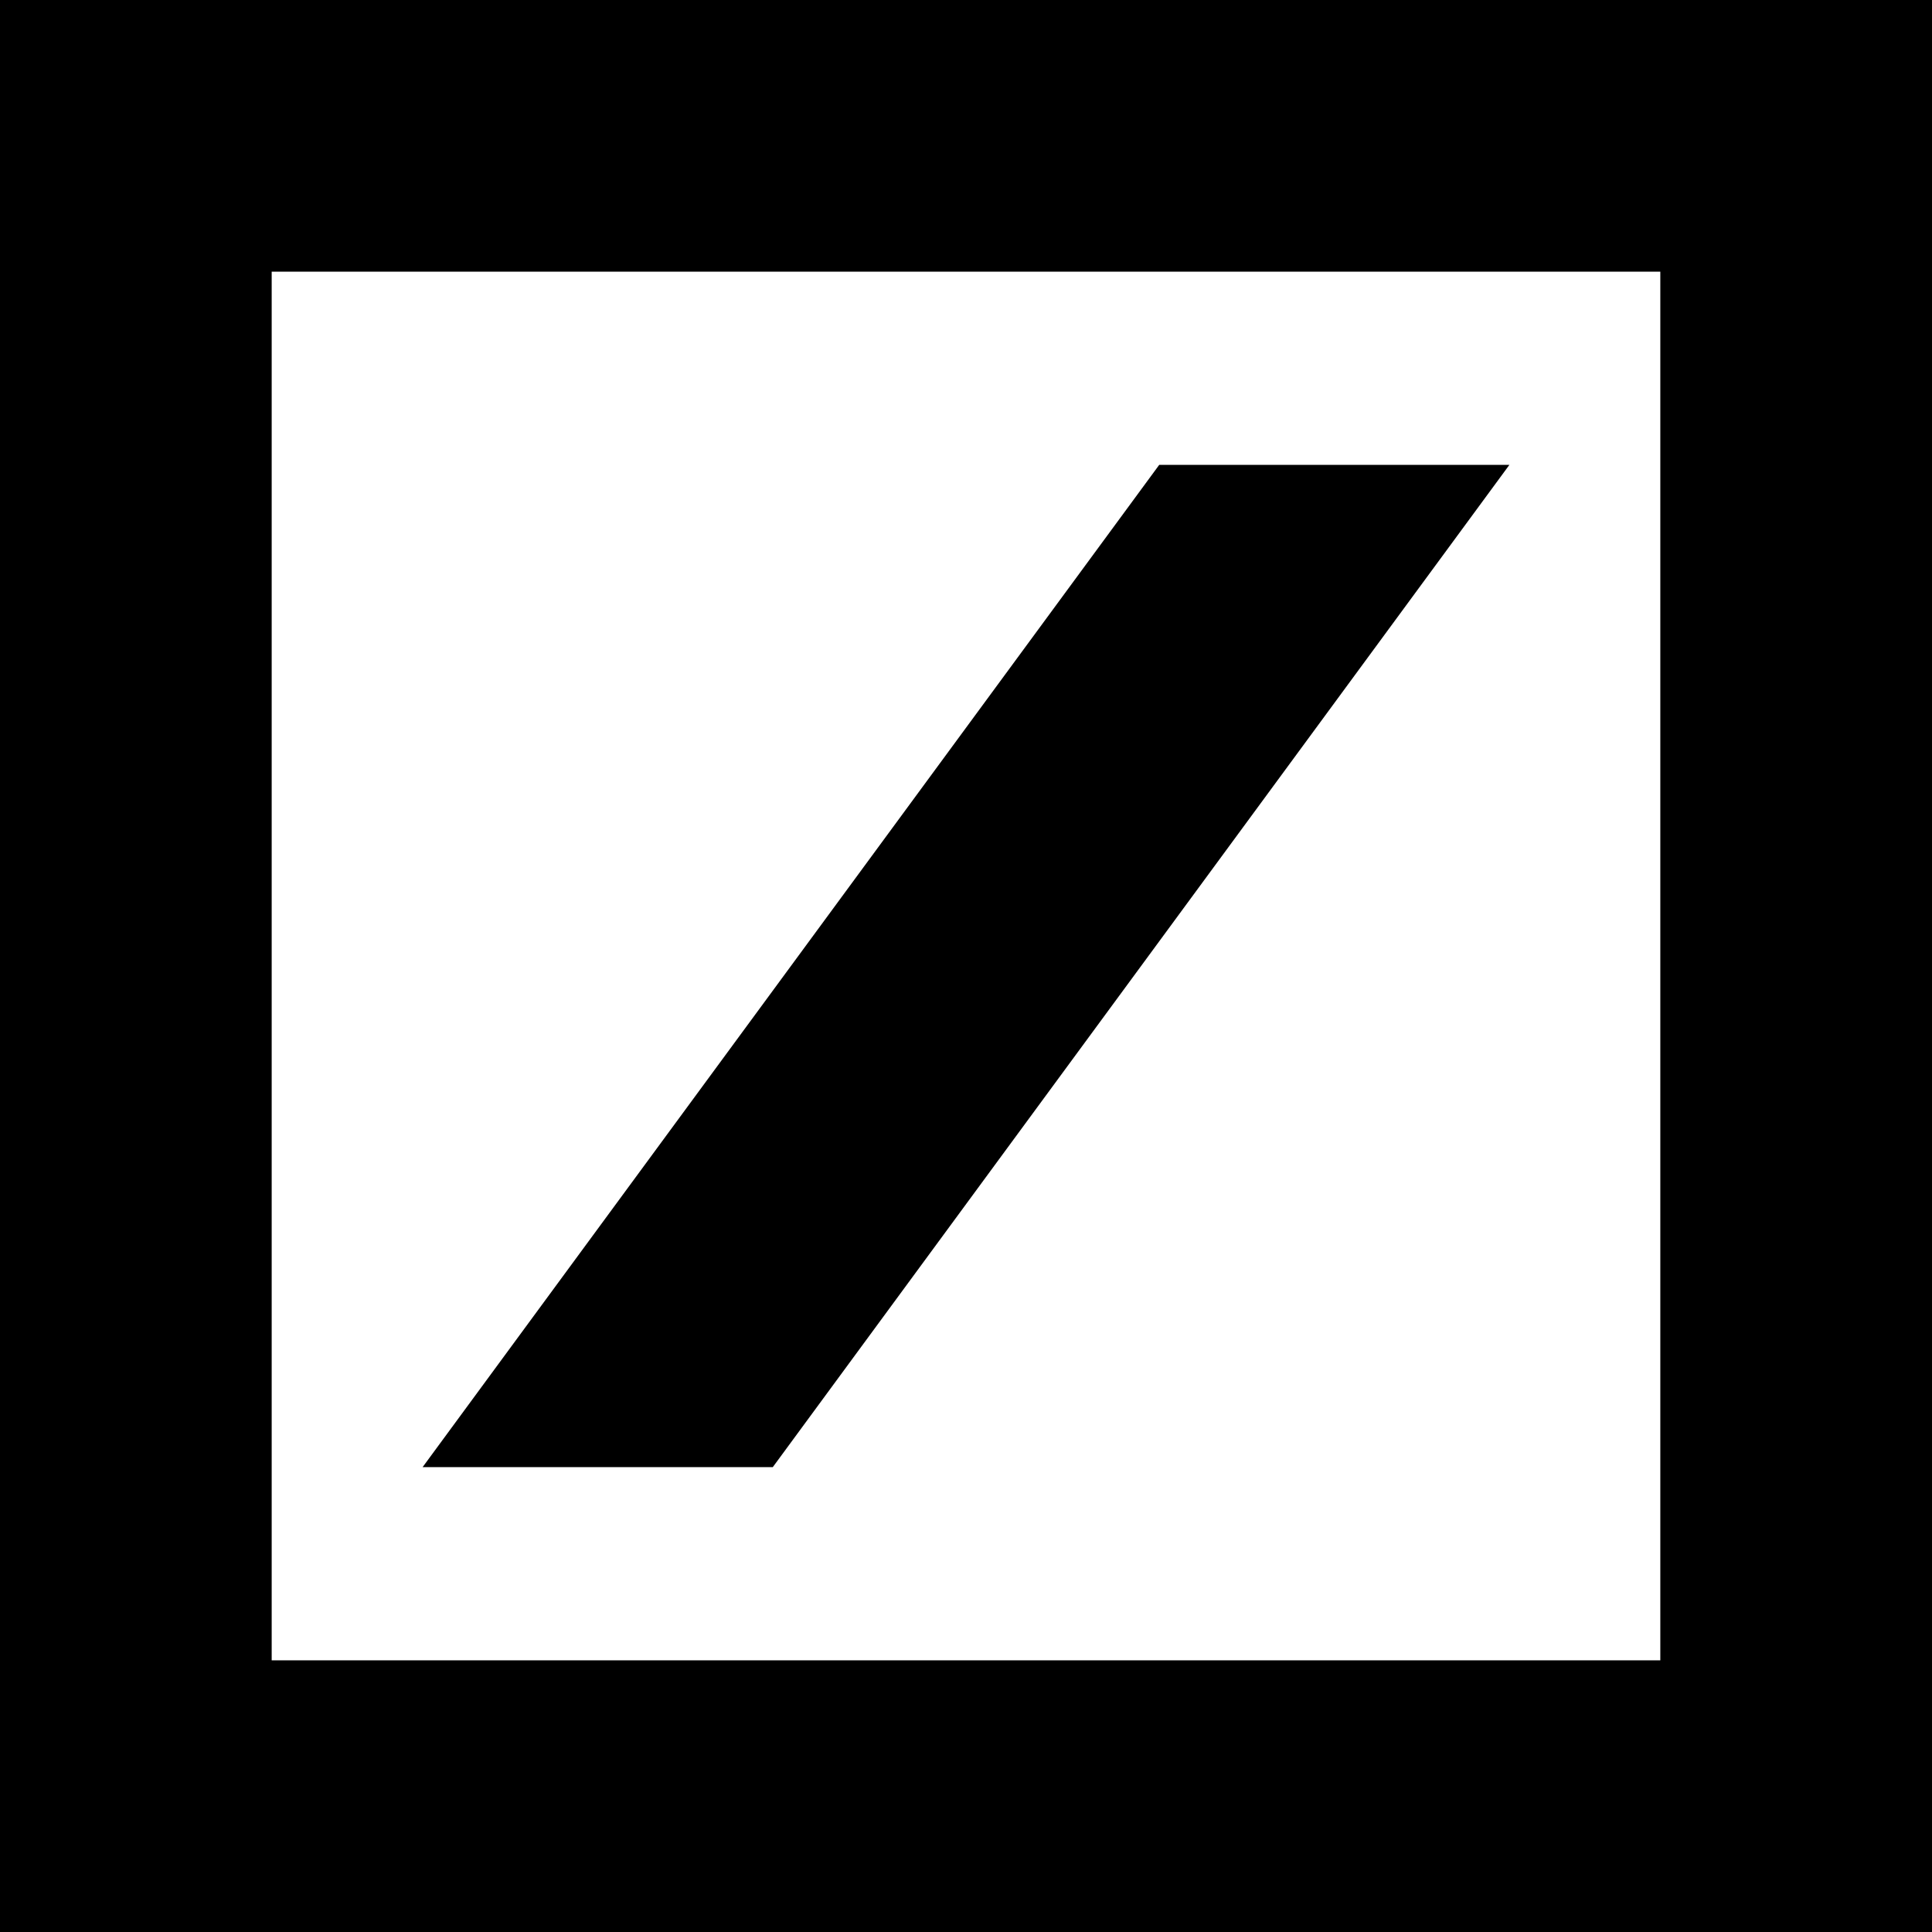
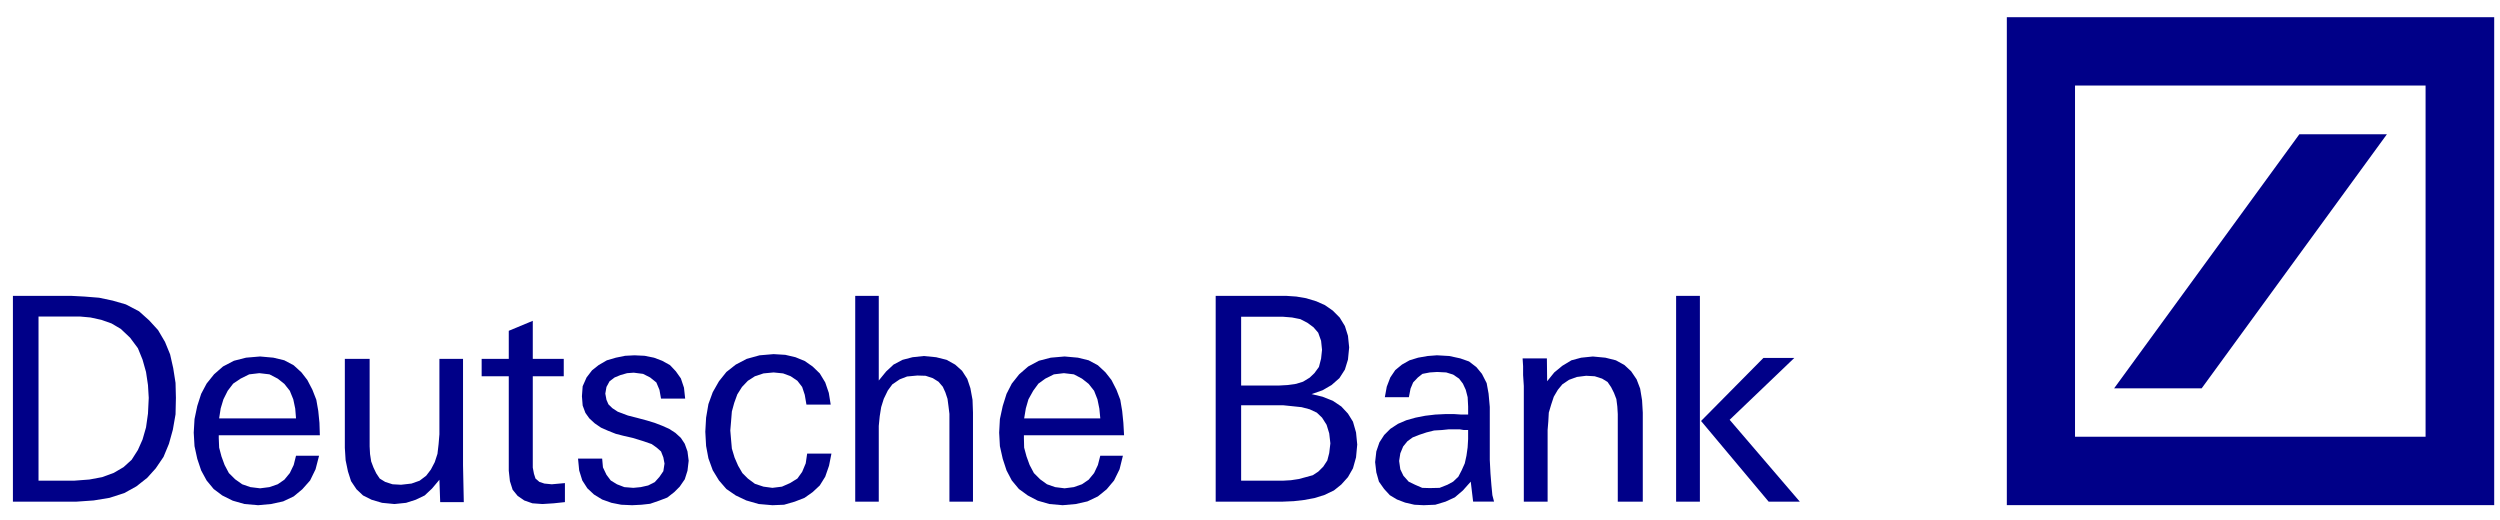
- <svg xmlns="http://www.w3.org/2000/svg" role="img" viewBox="0 0 24 24">
-   <path d="M3.375 3.375v17.25h17.25V3.375H3.375zM0 0h24v24H0V0zm5.25 18.225 9.15-12.45h4.35L9.6 18.225H5.25z" />
+ <svg xmlns="http://www.w3.org/2000/svg" version="1.0" width="250" height="52" id="svg2">
+   <defs id="defs4">
+     </defs>
+   <g transform="translate(-173.7654,-272.6408)" id="layer1" style="fill:#000088;fill-opacity:1">
+     <g transform="matrix(1.08064,0,0,1.08064,-170.8966,249.8327)" id="g2420" style="fill:#000088;fill-opacity:1">
+       <path d="M 514.58,57.04 L 531.72,33.53 L 539.821,33.53 L 522.68,57.04 L 514.58,57.04 z M 504.65,22.7 L 549.75,22.7 L 549.75,67.85 L 504.65,67.85 L 504.65,22.7 z M 510.96,29.02 L 510.96,61.52 L 543.4,61.52 L 543.4,29.02 L 510.96,29.02 L 510.96,29.02 z" id="path2384" style="fill:#000088;fill-rule:evenodd;fill-opacity:1" />
+       <g id="g2386" style="fill:#000088;fill-opacity:1">
+         <path d="M 330.12,51.542 L 329.26,51.036 L 328.326,50.706 L 327.32,50.485 L 326.352,50.397 L 322.507,50.397 L 322.507,65.589 L 325.776,65.589 L 327.213,65.48 L 328.398,65.259 L 329.475,64.863 L 330.374,64.335 L 331.126,63.652 L 331.702,62.749 L 332.133,61.78 L 332.455,60.658 L 332.636,59.381 L 332.707,57.927 L 332.636,56.739 L 332.455,55.528 L 332.133,54.383 L 331.702,53.326 L 330.982,52.358 L 330.12,51.542 z M 327.606,67.417 L 326.028,67.527 L 320.138,67.527 L 320.138,48.482 L 325.488,48.482 L 326.746,48.548 L 328.111,48.657 L 329.367,48.922 L 330.589,49.275 L 331.81,49.914 L 332.744,50.75 L 333.569,51.652 L 334.215,52.753 L 334.684,53.899 L 334.972,55.175 L 335.187,56.54 L 335.221,57.927 L 335.187,59.446 L 334.936,60.878 L 334.575,62.177 L 334.074,63.387 L 333.355,64.445 L 332.564,65.325 L 331.558,66.117 L 330.446,66.733 L 329.081,67.174 L 327.606,67.417 z" id="path2388" style="fill:#000088;fill-rule:evenodd;fill-opacity:1" />
+         <path d="M 342.943,55.638 L 342.002,55.748 L 341.206,56.144 L 340.52,56.606 L 340.014,57.267 L 339.617,58.059 L 339.365,58.895 L 339.221,59.821 L 346.336,59.821 L 346.263,58.918 L 346.082,58.059 L 345.76,57.267 L 345.252,56.628 L 344.64,56.143 L 343.88,55.747 L 342.943,55.638 z M 339.186,61.384 L 339.186,61.648 L 339.222,62.529 L 339.437,63.344 L 339.727,64.136 L 340.123,64.884 L 340.701,65.457 L 341.352,65.919 L 342.109,66.182 L 343.012,66.293 L 343.88,66.182 L 344.64,65.919 L 345.252,65.5 L 345.76,64.884 L 346.121,64.136 L 346.336,63.277 L 348.469,63.277 L 348.144,64.532 L 347.639,65.567 L 346.916,66.382 L 346.121,67.042 L 345.144,67.504 L 344.024,67.747 L 342.831,67.856 L 341.566,67.747 L 340.482,67.438 L 339.508,66.953 L 338.715,66.358 L 338.061,65.566 L 337.558,64.642 L 337.197,63.562 L 336.943,62.395 L 336.87,61.141 L 336.943,59.885 L 337.197,58.675 L 337.558,57.551 L 338.061,56.604 L 338.749,55.746 L 339.579,55.019 L 340.592,54.49 L 341.712,54.204 L 343.011,54.094 L 344.24,54.204 L 345.251,54.447 L 346.12,54.909 L 346.842,55.569 L 347.384,56.273 L 347.853,57.176 L 348.214,58.1 L 348.395,59.136 L 348.504,60.237 L 348.541,61.382 L 339.186,61.382 L 339.186,61.384 z" id="path2390" style="fill:#000088;fill-rule:evenodd;fill-opacity:1" />
+         <polygon points="359.677,67.571 359.604,65.501 358.92,66.316 358.24,66.955 357.414,67.351 356.52,67.637 355.445,67.748 354.297,67.637 353.329,67.351 352.538,66.955 351.932,66.382 351.429,65.633 351.141,64.731 350.925,63.696 350.853,62.551 350.853,54.316 353.148,54.316 353.148,62.418 353.185,63.124 353.29,63.807 353.506,64.378 353.759,64.907 354.082,65.391 354.585,65.7 355.265,65.92 356.056,65.963 357.021,65.854 357.773,65.589 358.382,65.127 358.816,64.555 359.174,63.872 359.425,63.102 359.53,62.198 359.604,61.296 359.604,54.316 361.79,54.316 361.79,64.158 361.861,67.571 359.677,67.571 " id="polygon2392" style="fill:#000088;fill-rule:evenodd;fill-opacity:1" />
+         <polygon points="369.142,67.748 368.211,67.681 367.456,67.417 366.848,66.999 366.381,66.427 366.129,65.633 366.023,64.665 366.023,55.924 363.513,55.924 363.513,54.316 366.023,54.316 366.023,51.718 368.245,50.793 368.245,54.316 371.111,54.316 371.111,55.924 368.245,55.924 368.245,64.378 368.354,64.95 368.496,65.391 368.855,65.7 369.32,65.854 370.002,65.92 371.219,65.81 371.219,67.571 370.183,67.681 369.142,67.748 " id="polygon2394" style="fill:#000088;fill-rule:evenodd;fill-opacity:1" />
+         <polygon points="377.441,67.857 376.431,67.813 375.532,67.637 374.665,67.329 373.908,66.866 373.296,66.294 372.827,65.567 372.539,64.643 372.432,63.542 374.665,63.542 374.738,64.357 375.063,65.039 375.459,65.567 376.035,65.92 376.719,66.184 377.549,66.25 378.234,66.184 378.921,66.03 379.533,65.721 379.966,65.237 380.327,64.708 380.435,64.004 380.327,63.431 380.112,62.881 379.712,62.529 379.245,62.198 378.415,61.912 377.478,61.626 376.611,61.428 375.928,61.252 375.207,60.966 374.558,60.679 373.979,60.283 373.477,59.821 373.115,59.315 372.861,58.632 372.793,57.773 372.861,56.849 373.223,56.034 373.729,55.374 374.341,54.889 375.1,54.449 375.928,54.206 376.792,54.03 377.658,53.986 378.596,54.03 379.463,54.206 380.22,54.492 380.938,54.889 381.479,55.461 381.948,56.122 382.236,56.981 382.346,57.994 380.112,57.994 379.966,57.179 379.678,56.496 379.102,56.034 378.452,55.704 377.586,55.593 376.973,55.638 376.362,55.813 375.82,56.034 375.352,56.386 375.063,56.914 374.956,57.531 375.063,58.103 375.244,58.521 375.605,58.874 376.108,59.204 377.046,59.557 377.91,59.777 378.813,60.019 379.533,60.239 380.22,60.504 380.864,60.79 381.443,61.164 381.948,61.626 382.31,62.177 382.561,62.881 382.671,63.74 382.561,64.665 382.31,65.458 381.841,66.14 381.335,66.647 380.687,67.152 379.932,67.439 379.102,67.725 378.308,67.813 377.441,67.857 " id="polygon2396" style="fill:#000088;fill-rule:evenodd;fill-opacity:1" />
+         <polygon points="390.42,67.857 389.16,67.748 388.003,67.417 387.029,66.955 386.162,66.36 385.475,65.567 384.898,64.621 384.498,63.52 384.283,62.375 384.21,61.054 384.283,59.754 384.498,58.5 384.898,57.399 385.475,56.386 386.162,55.527 387.029,54.845 388.04,54.316 389.233,53.986 390.529,53.876 391.609,53.941 392.555,54.162 393.413,54.515 394.14,55.021 394.802,55.66 395.308,56.496 395.639,57.464 395.813,58.544 393.568,58.544 393.413,57.641 393.172,56.914 392.731,56.342 392.114,55.924 391.409,55.66 390.529,55.571 389.595,55.66 388.799,55.924 388.149,56.342 387.605,56.914 387.173,57.597 386.885,58.39 386.668,59.183 386.595,60.084 386.523,60.943 386.595,61.803 386.668,62.618 386.92,63.454 387.246,64.202 387.642,64.885 388.149,65.391 388.799,65.876 389.595,66.14 390.42,66.25 391.302,66.14 392.05,65.81 392.731,65.391 393.172,64.775 393.503,63.982 393.635,63.08 395.882,63.08 395.66,64.202 395.308,65.215 394.802,66.03 394.14,66.647 393.392,67.175 392.488,67.527 391.499,67.813 390.42,67.857 " id="polygon2398" style="fill:#000088;fill-rule:evenodd;fill-opacity:1" />
+         <polygon points="406.8,67.527 406.8,59.403 406.714,58.698 406.624,58.015 406.426,57.42 406.186,56.893 405.79,56.43 405.261,56.1 404.599,55.88 403.829,55.857 402.883,55.945 402.199,56.21 401.518,56.672 401.098,57.244 400.724,58.015 400.483,58.786 400.35,59.622 400.262,60.525 400.262,67.527 398.083,67.527 398.083,48.482 400.262,48.482 400.262,56.319 400.943,55.483 401.627,54.845 402.463,54.404 403.388,54.162 404.422,54.052 405.568,54.162 406.538,54.404 407.329,54.845 407.968,55.417 408.451,56.166 408.739,57.025 408.938,58.103 408.98,59.271 408.98,67.527 406.8,67.527 " id="polygon2400" style="fill:#000088;fill-rule:evenodd;fill-opacity:1" />
+         <path d="M 417.393,55.638 L 416.468,55.748 L 415.674,56.144 L 415.035,56.606 L 414.552,57.267 L 414.112,58.059 L 413.871,58.895 L 413.716,59.821 L 420.761,59.821 L 420.674,58.918 L 420.498,58.059 L 420.188,57.267 L 419.682,56.628 L 419.065,56.143 L 418.317,55.747 L 417.393,55.638 z M 413.693,61.384 L 413.693,61.648 L 413.714,62.529 L 413.934,63.344 L 414.222,64.136 L 414.618,64.884 L 415.19,65.457 L 415.829,65.919 L 416.577,66.182 L 417.457,66.293 L 418.316,66.182 L 419.064,65.919 L 419.681,65.5 L 420.187,64.884 L 420.54,64.136 L 420.76,63.277 L 422.854,63.277 L 422.544,64.532 L 422.036,65.567 L 421.354,66.382 L 420.54,67.042 L 419.572,67.504 L 418.493,67.747 L 417.28,67.856 L 416.048,67.747 L 414.971,67.438 L 414.047,66.953 L 413.23,66.358 L 412.572,65.566 L 412.086,64.642 L 411.733,63.562 L 411.471,62.395 L 411.402,61.141 L 411.471,59.885 L 411.733,58.675 L 412.086,57.551 L 412.572,56.604 L 413.254,55.746 L 414.091,55.019 L 415.079,54.49 L 416.181,54.204 L 417.458,54.094 L 418.691,54.204 L 419.682,54.447 L 420.54,54.909 L 421.245,55.569 L 421.796,56.273 L 422.258,57.176 L 422.611,58.1 L 422.786,59.136 L 422.897,60.237 L 422.961,61.382 L 413.693,61.382 L 413.693,61.384 z" id="path2402" style="fill:#000088;fill-rule:evenodd;fill-opacity:1" />
+         <path d="M 437.692,58.609 L 433.794,58.609 L 433.794,65.588 L 437.647,65.588 L 438.398,65.545 L 439.125,65.435 L 439.785,65.258 L 440.424,65.082 L 440.929,64.752 L 441.394,64.29 L 441.768,63.718 L 441.945,63.035 L 442.052,62.132 L 441.945,61.207 L 441.702,60.415 L 441.283,59.754 L 440.799,59.292 L 440.139,58.983 L 439.391,58.785 L 438.552,58.697 L 437.692,58.609 z M 437.692,50.419 L 433.794,50.419 L 433.794,56.781 L 437.318,56.781 L 438.089,56.738 L 438.88,56.627 L 439.519,56.429 L 440.136,56.054 L 440.574,55.637 L 440.994,55.064 L 441.193,54.293 L 441.28,53.478 L 441.193,52.642 L 440.926,51.894 L 440.488,51.388 L 439.917,50.97 L 439.275,50.639 L 438.505,50.485 L 437.692,50.419 z M 437.646,67.527 L 431.439,67.527 L 431.439,48.482 L 437.935,48.482 L 438.902,48.548 L 439.805,48.701 L 440.751,48.987 L 441.544,49.34 L 442.272,49.846 L 442.91,50.485 L 443.396,51.277 L 443.68,52.18 L 443.791,53.259 L 443.68,54.382 L 443.396,55.306 L 442.888,56.099 L 442.161,56.738 L 441.325,57.222 L 440.312,57.575 L 441.325,57.817 L 442.271,58.191 L 443.064,58.72 L 443.679,59.38 L 444.143,60.129 L 444.427,61.12 L 444.538,62.243 L 444.427,63.431 L 444.143,64.445 L 443.679,65.258 L 443.064,65.941 L 442.38,66.491 L 441.5,66.91 L 440.575,67.197 L 439.63,67.372 L 438.662,67.483 L 437.646,67.527 z" id="path2404" style="fill:#000088;fill-rule:evenodd;fill-opacity:1" />
+         <path d="M 453.679,60.834 L 453.017,60.834 L 452.378,60.899 L 451.653,60.943 L 450.948,61.12 L 450.286,61.34 L 449.671,61.582 L 449.185,61.935 L 448.789,62.419 L 448.524,63.058 L 448.415,63.762 L 448.524,64.533 L 448.81,65.128 L 449.296,65.678 L 449.89,65.964 L 450.552,66.251 L 451.255,66.272 L 452.157,66.251 L 452.885,65.964 L 453.411,65.678 L 453.897,65.216 L 454.205,64.622 L 454.49,63.983 L 454.645,63.278 L 454.754,62.507 L 454.799,61.736 L 454.799,60.9 L 454.403,60.9 L 454.027,60.835 L 453.679,60.835 L 453.679,60.834 z M 455.262,67.527 L 455.042,65.677 L 454.315,66.492 L 453.567,67.131 L 452.709,67.527 L 451.761,67.813 L 450.684,67.857 L 449.826,67.813 L 448.967,67.614 L 448.219,67.328 L 447.556,66.932 L 447.03,66.359 L 446.547,65.676 L 446.304,64.818 L 446.194,63.871 L 446.304,62.88 L 446.59,62.044 L 447.03,61.361 L 447.602,60.789 L 448.307,60.327 L 449.077,59.996 L 449.935,59.754 L 450.837,59.578 L 451.762,59.469 L 452.665,59.425 L 453.525,59.425 L 454.185,59.469 L 454.801,59.469 L 454.801,58.72 L 454.756,57.861 L 454.58,57.178 L 454.315,56.605 L 453.962,56.143 L 453.411,55.769 L 452.774,55.571 L 451.936,55.527 L 451.254,55.571 L 450.572,55.703 L 450.152,56.033 L 449.712,56.495 L 449.471,57.068 L 449.317,57.86 L 447.093,57.86 L 447.27,56.891 L 447.599,56.032 L 448.061,55.349 L 448.678,54.843 L 449.381,54.447 L 450.174,54.204 L 451.056,54.05 L 451.914,53.984 L 453.058,54.05 L 454.073,54.27 L 454.886,54.556 L 455.57,55.085 L 456.077,55.701 L 456.515,56.56 L 456.692,57.529 L 456.804,58.762 L 456.804,63.672 L 456.868,64.926 L 456.956,66.027 L 457.044,66.93 L 457.199,67.524 L 455.262,67.524 L 455.262,67.527 z" id="path2406" style="fill:#000088;fill-rule:evenodd;fill-opacity:1" />
+         <polygon points="468.648,67.527 468.648,59.424 468.605,58.72 468.518,58.038 468.298,57.464 468.033,56.937 467.702,56.452 467.197,56.143 466.516,55.924 465.72,55.88 464.864,55.989 464.138,56.254 463.519,56.672 463.101,57.179 462.727,57.817 462.486,58.544 462.265,59.292 462.22,60.107 462.155,60.899 462.155,67.527 459.953,67.527 459.953,56.826 459.887,55.813 459.887,55 459.841,54.272 462.088,54.272 462.112,56.386 462.77,55.571 463.519,54.954 464.356,54.449 465.26,54.206 466.339,54.096 467.505,54.206 468.473,54.449 469.268,54.889 469.883,55.461 470.391,56.21 470.719,57.069 470.896,58.147 470.962,59.292 470.962,67.527 468.648,67.527 " id="polygon2408" style="fill:#000088;fill-rule:evenodd;fill-opacity:1" />
+         <path d="M 482.609,67.527 L 476.354,60.063 L 482.125,54.229 L 484.984,54.229 L 479,59.954 L 485.493,67.528 L 482.609,67.528 L 482.609,67.527 z M 474.046,67.527 L 474.046,48.482 L 476.247,48.482 L 476.247,67.527 L 474.046,67.527 z" id="path2410" style="fill:#000088;fill-rule:evenodd;fill-opacity:1" />
+       </g>
+     </g>
+   </g>
</svg>
